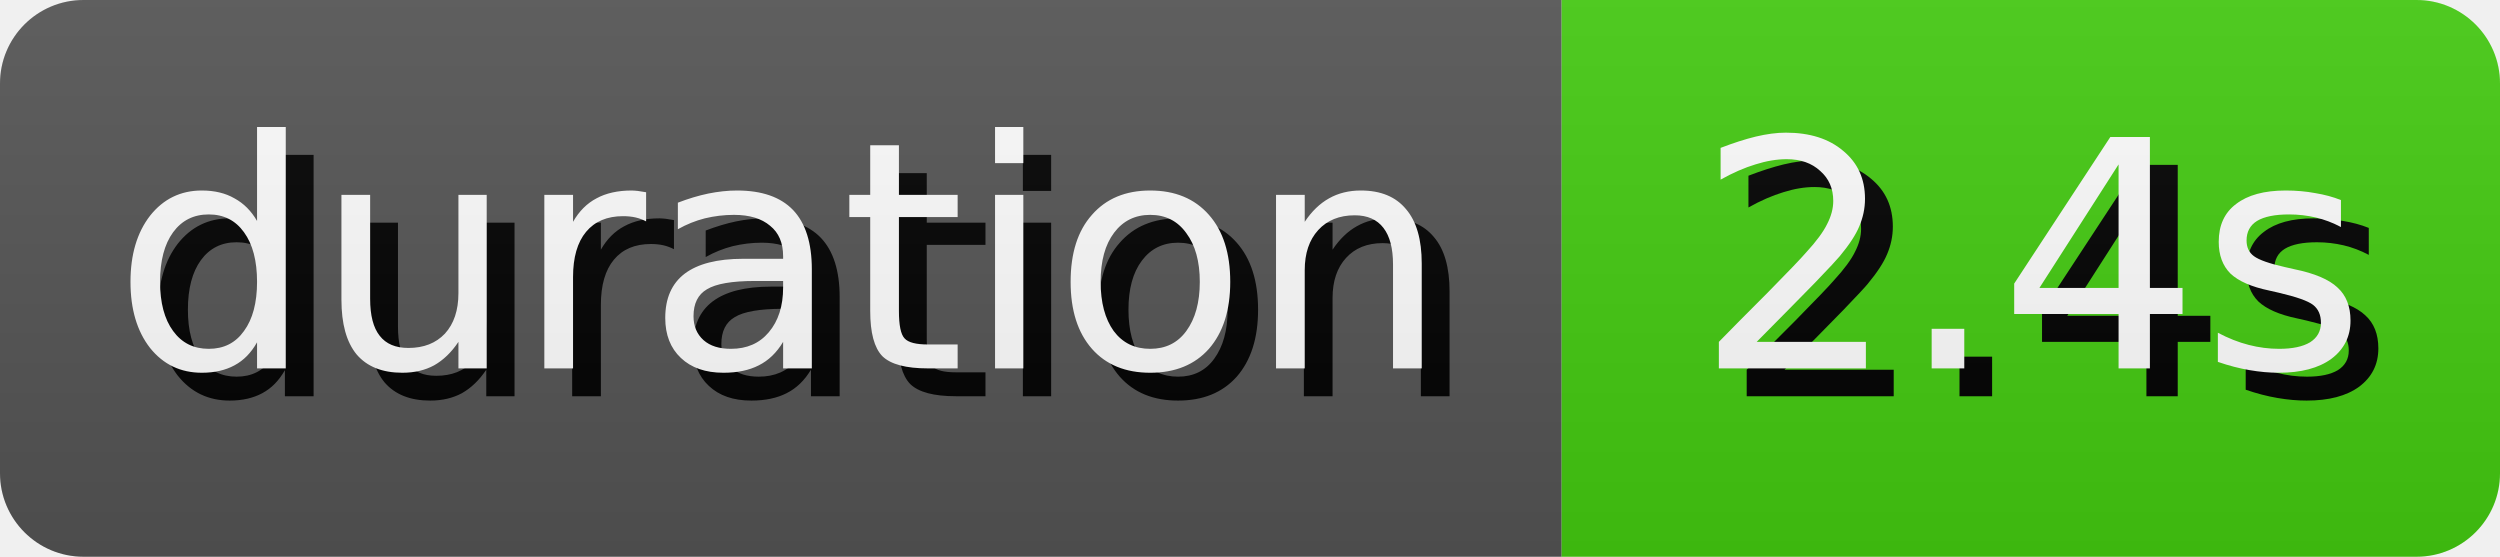
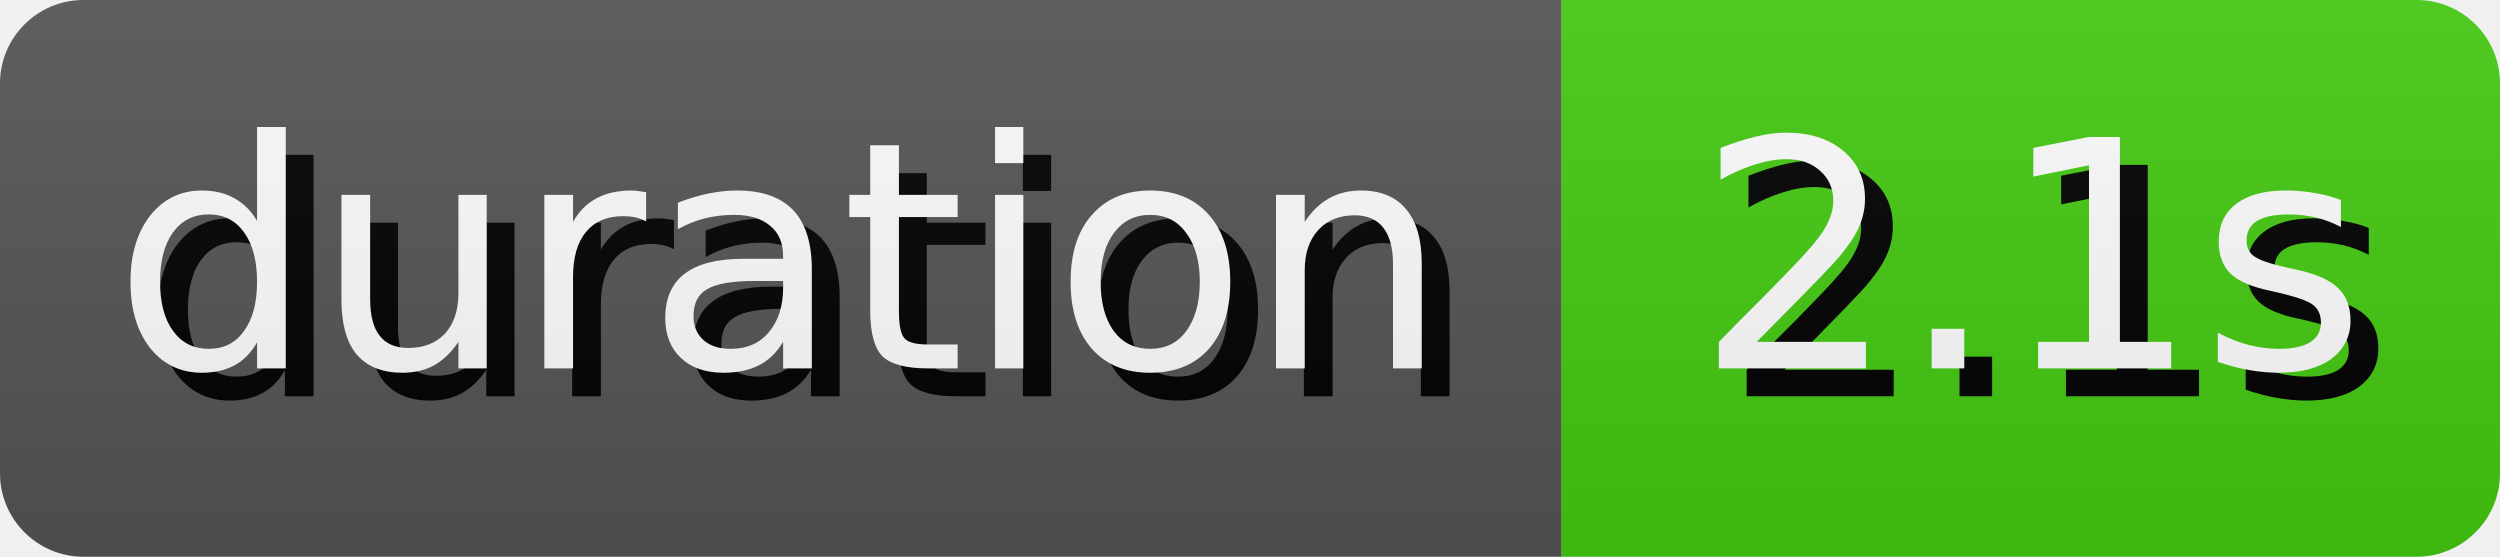
- <svg xmlns="http://www.w3.org/2000/svg" width="89.81" height="20" role="img" aria-label="duration: 2.4s">
+ <svg xmlns="http://www.w3.org/2000/svg" width="89.81" height="20" role="img" aria-label="duration: 2.1s">
  <style>
        rect {
            height: 20px;
        }

        text {
            text-rendering: geometricPrecision;
            dominant-baseline: middle;
            text-anchor: middle;
            font-family: Verdana,Geneva,DejaVu Sans,sans-serif;
            font-size: 11.4px;
            fill: #fff;
        }

        .shadow {
            transform: translate(1px, 1px);
            fill: #010101;
        }
    </style>
  <linearGradient id="s" x2="0" y2="100%">
    <stop offset="0" stop-color="#bbb" stop-opacity=".1" />
    <stop offset="1" stop-opacity=".1" />
  </linearGradient>
  <clipPath id="r">
    <rect width="100%" rx="3" fill="#fff" />
  </clipPath>
  <g clip-path="url(#r)">
    <g>
      <rect width="56.1" fill="#555" />
      <text x="28.05" y="10.0" class="shadow">duration</text>
      <text x="28.05" y="10.0">duration</text>
    </g>
    <g transform="translate(56.1 0)">
      <rect width="33.71" fill="#4c1" />
-       <text x="16.855" y="10.0" class="shadow">2.4s</text>
-       <text x="16.855" y="10.0">2.4s</text>
+       <text x="16.855" y="10.0" class="shadow">2.1s</text>
+       <text x="16.855" y="10.0">2.1s</text>
    </g>
    <rect width="100%" height="100%" fill="url(#s)" />
  </g>
</svg>
